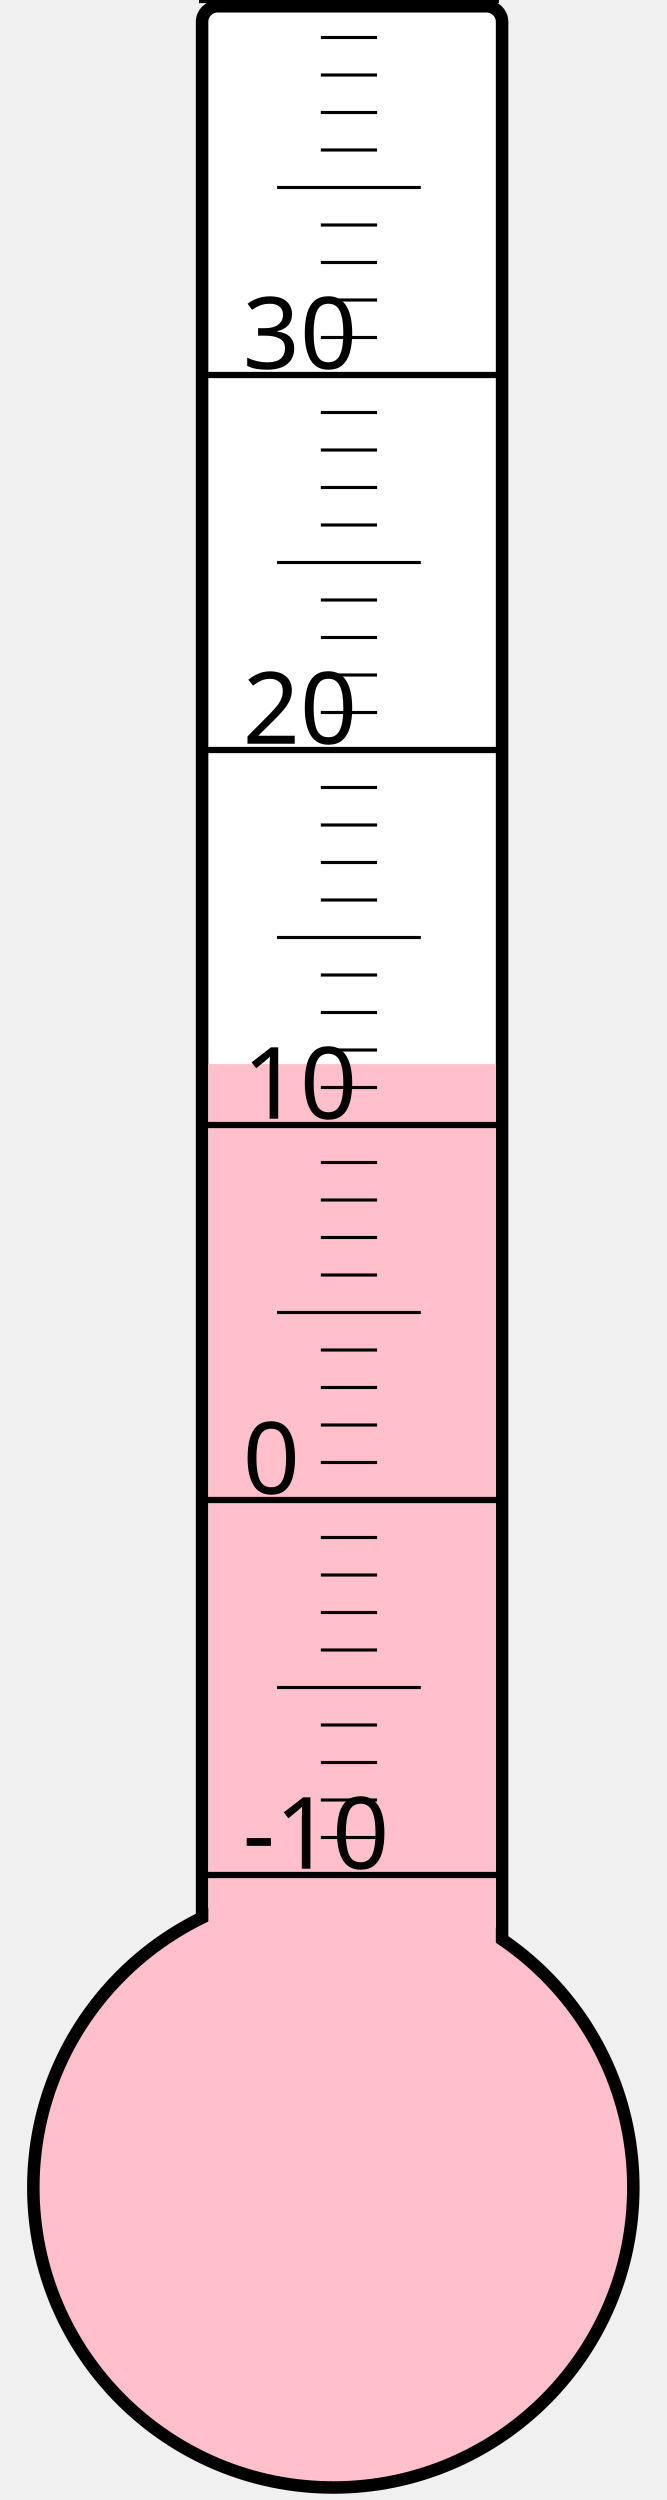
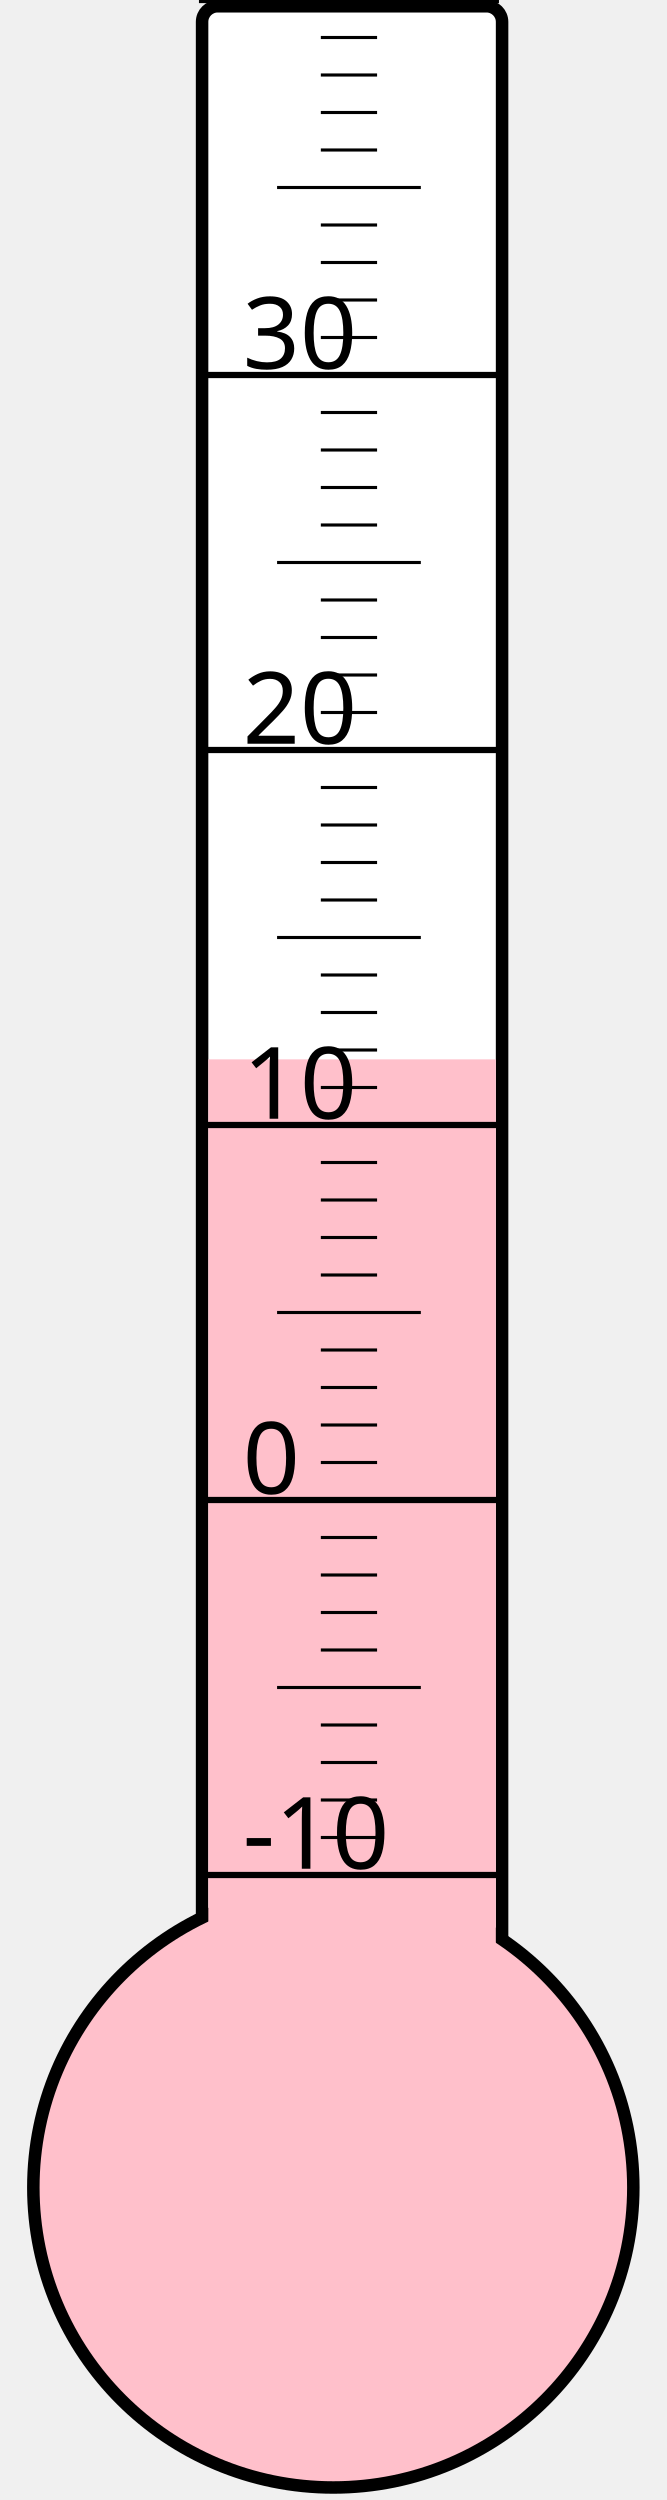
<svg xmlns="http://www.w3.org/2000/svg" width="40px" height="150px" viewBox="0 0 200 800">
  <rect width="200" height="800" x="0" y="0" style="fill: #ffffeb; fill-opacity: 0;" />
  <rect width="96" height="680" x="58" y="2" rx="5" ry="5" style="fill: white; fill-opacity: 1; stroke: black; stroke-width: 4;" />
  <circle cx="100" cy="700" r="96" style="fill: pink; stroke: black; stroke-width: 4;" />
-   <rect width="92" height="359.5" x="60" y="340.5" style="fill: pink; fill-opacity: 1; stroke-width: 0;" />
+   <rect width="92" height="361.0" x="60" y="339.0" style="fill: pink; fill-opacity: 1; stroke-width: 0;" />
  <text x="71" y="598" style="font-family: sans-serif; font-size: 24pt;">-10</text>
  <text x="71" y="478" style="font-family: sans-serif; font-size: 24pt;">0</text>
  <text x="71" y="358" style="font-family: sans-serif; font-size: 24pt;">10</text>
  <text x="71" y="238" style="font-family: sans-serif; font-size: 24pt;">20</text>
  <text x="71" y="118" style="font-family: sans-serif; font-size: 24pt;">30</text>
  <g style="stroke: black;">
    <line x1="57" y1="600" x2="153" y2="600" style="stroke-width: 2;" />
    <line x1="96" y1="588" x2="114" y2="588" style="stroke-width: 1;" />
    <line x1="96" y1="576" x2="114" y2="576" style="stroke-width: 1;" />
    <line x1="96" y1="564" x2="114" y2="564" style="stroke-width: 1;" />
    <line x1="96" y1="552" x2="114" y2="552" style="stroke-width: 1;" />
    <line x1="82" y1="540" x2="128" y2="540" style="stroke-width: 1;" />
    <line x1="96" y1="528" x2="114" y2="528" style="stroke-width: 1;" />
    <line x1="96" y1="516" x2="114" y2="516" style="stroke-width: 1;" />
    <line x1="96" y1="504" x2="114" y2="504" style="stroke-width: 1;" />
    <line x1="96" y1="492" x2="114" y2="492" style="stroke-width: 1;" />
    <line x1="57" y1="480" x2="153" y2="480" style="stroke-width: 2;" />
    <line x1="96" y1="468" x2="114" y2="468" style="stroke-width: 1;" />
    <line x1="96" y1="456" x2="114" y2="456" style="stroke-width: 1;" />
    <line x1="96" y1="444" x2="114" y2="444" style="stroke-width: 1;" />
    <line x1="96" y1="432" x2="114" y2="432" style="stroke-width: 1;" />
    <line x1="82" y1="420" x2="128" y2="420" style="stroke-width: 1;" />
    <line x1="96" y1="408" x2="114" y2="408" style="stroke-width: 1;" />
    <line x1="96" y1="396" x2="114" y2="396" style="stroke-width: 1;" />
    <line x1="96" y1="384" x2="114" y2="384" style="stroke-width: 1;" />
    <line x1="96" y1="372" x2="114" y2="372" style="stroke-width: 1;" />
    <line x1="57" y1="360" x2="153" y2="360" style="stroke-width: 2;" />
    <line x1="96" y1="348" x2="114" y2="348" style="stroke-width: 1;" />
    <line x1="96" y1="336" x2="114" y2="336" style="stroke-width: 1;" />
    <line x1="96" y1="324" x2="114" y2="324" style="stroke-width: 1;" />
    <line x1="96" y1="312" x2="114" y2="312" style="stroke-width: 1;" />
    <line x1="82" y1="300" x2="128" y2="300" style="stroke-width: 1;" />
    <line x1="96" y1="288" x2="114" y2="288" style="stroke-width: 1;" />
    <line x1="96" y1="276" x2="114" y2="276" style="stroke-width: 1;" />
    <line x1="96" y1="264" x2="114" y2="264" style="stroke-width: 1;" />
    <line x1="96" y1="252" x2="114" y2="252" style="stroke-width: 1;" />
    <line x1="57" y1="240" x2="153" y2="240" style="stroke-width: 2;" />
    <line x1="96" y1="228" x2="114" y2="228" style="stroke-width: 1;" />
    <line x1="96" y1="216" x2="114" y2="216" style="stroke-width: 1;" />
    <line x1="96" y1="204" x2="114" y2="204" style="stroke-width: 1;" />
    <line x1="96" y1="192" x2="114" y2="192" style="stroke-width: 1;" />
    <line x1="82" y1="180" x2="128" y2="180" style="stroke-width: 1;" />
    <line x1="96" y1="168" x2="114" y2="168" style="stroke-width: 1;" />
    <line x1="96" y1="156" x2="114" y2="156" style="stroke-width: 1;" />
    <line x1="96" y1="144" x2="114" y2="144" style="stroke-width: 1;" />
    <line x1="96" y1="132" x2="114" y2="132" style="stroke-width: 1;" />
    <line x1="57" y1="120" x2="153" y2="120" style="stroke-width: 2;" />
    <line x1="96" y1="108" x2="114" y2="108" style="stroke-width: 1;" />
    <line x1="96" y1="96" x2="114" y2="96" style="stroke-width: 1;" />
    <line x1="96" y1="84" x2="114" y2="84" style="stroke-width: 1;" />
    <line x1="96" y1="72" x2="114" y2="72" style="stroke-width: 1;" />
    <line x1="82" y1="60" x2="128" y2="60" style="stroke-width: 1;" />
    <line x1="96" y1="48" x2="114" y2="48" style="stroke-width: 1;" />
    <line x1="96" y1="36" x2="114" y2="36" style="stroke-width: 1;" />
    <line x1="96" y1="24" x2="114" y2="24" style="stroke-width: 1;" />
    <line x1="96" y1="12" x2="114" y2="12" style="stroke-width: 1;" />
    <line x1="57" y1="0" x2="153" y2="0" style="stroke-width: 2;" />
  </g>
</svg>
